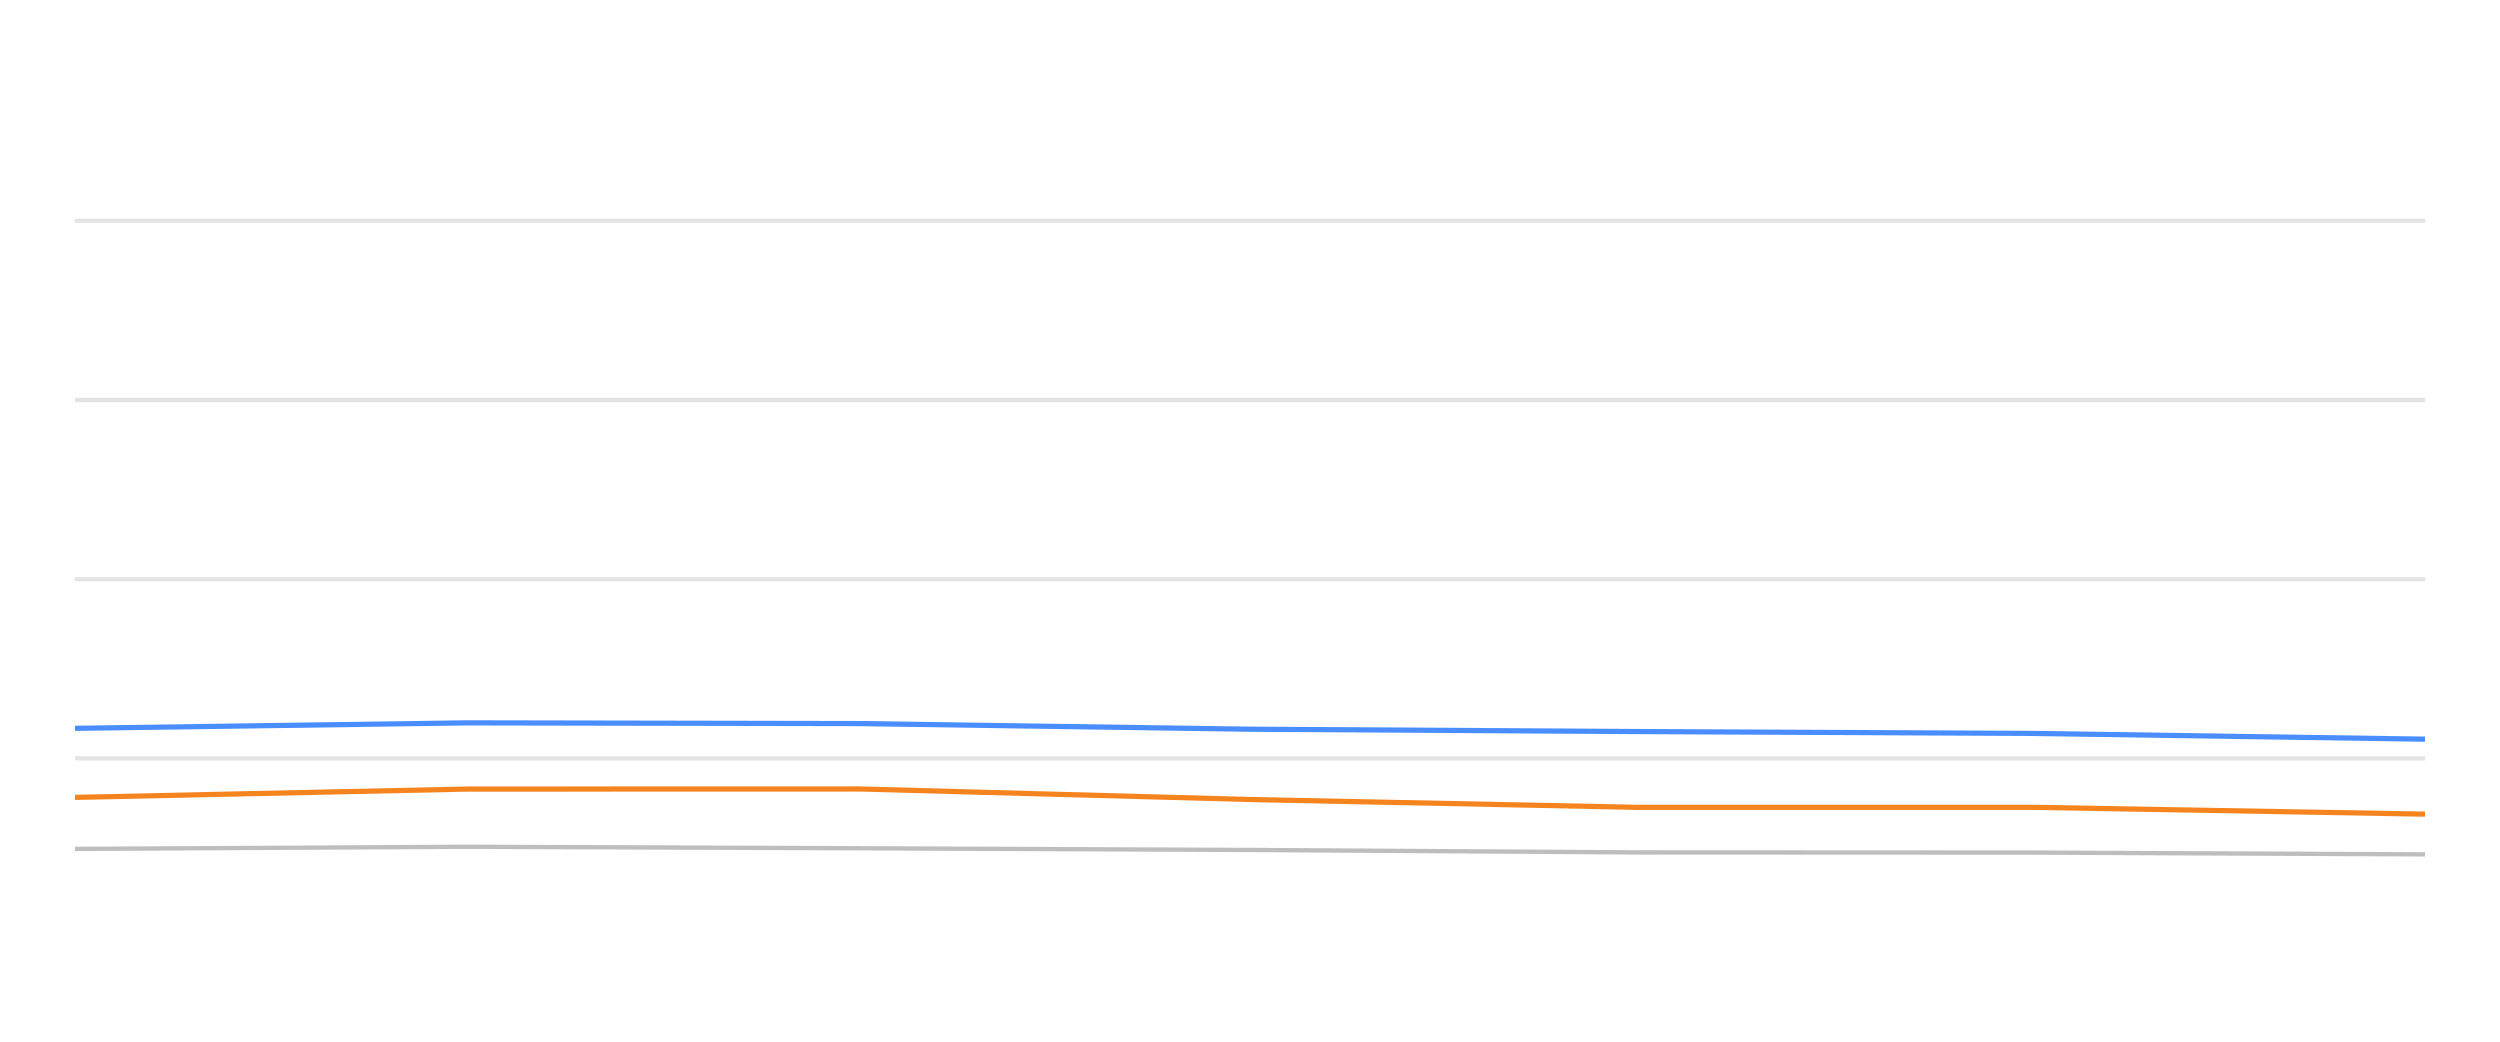
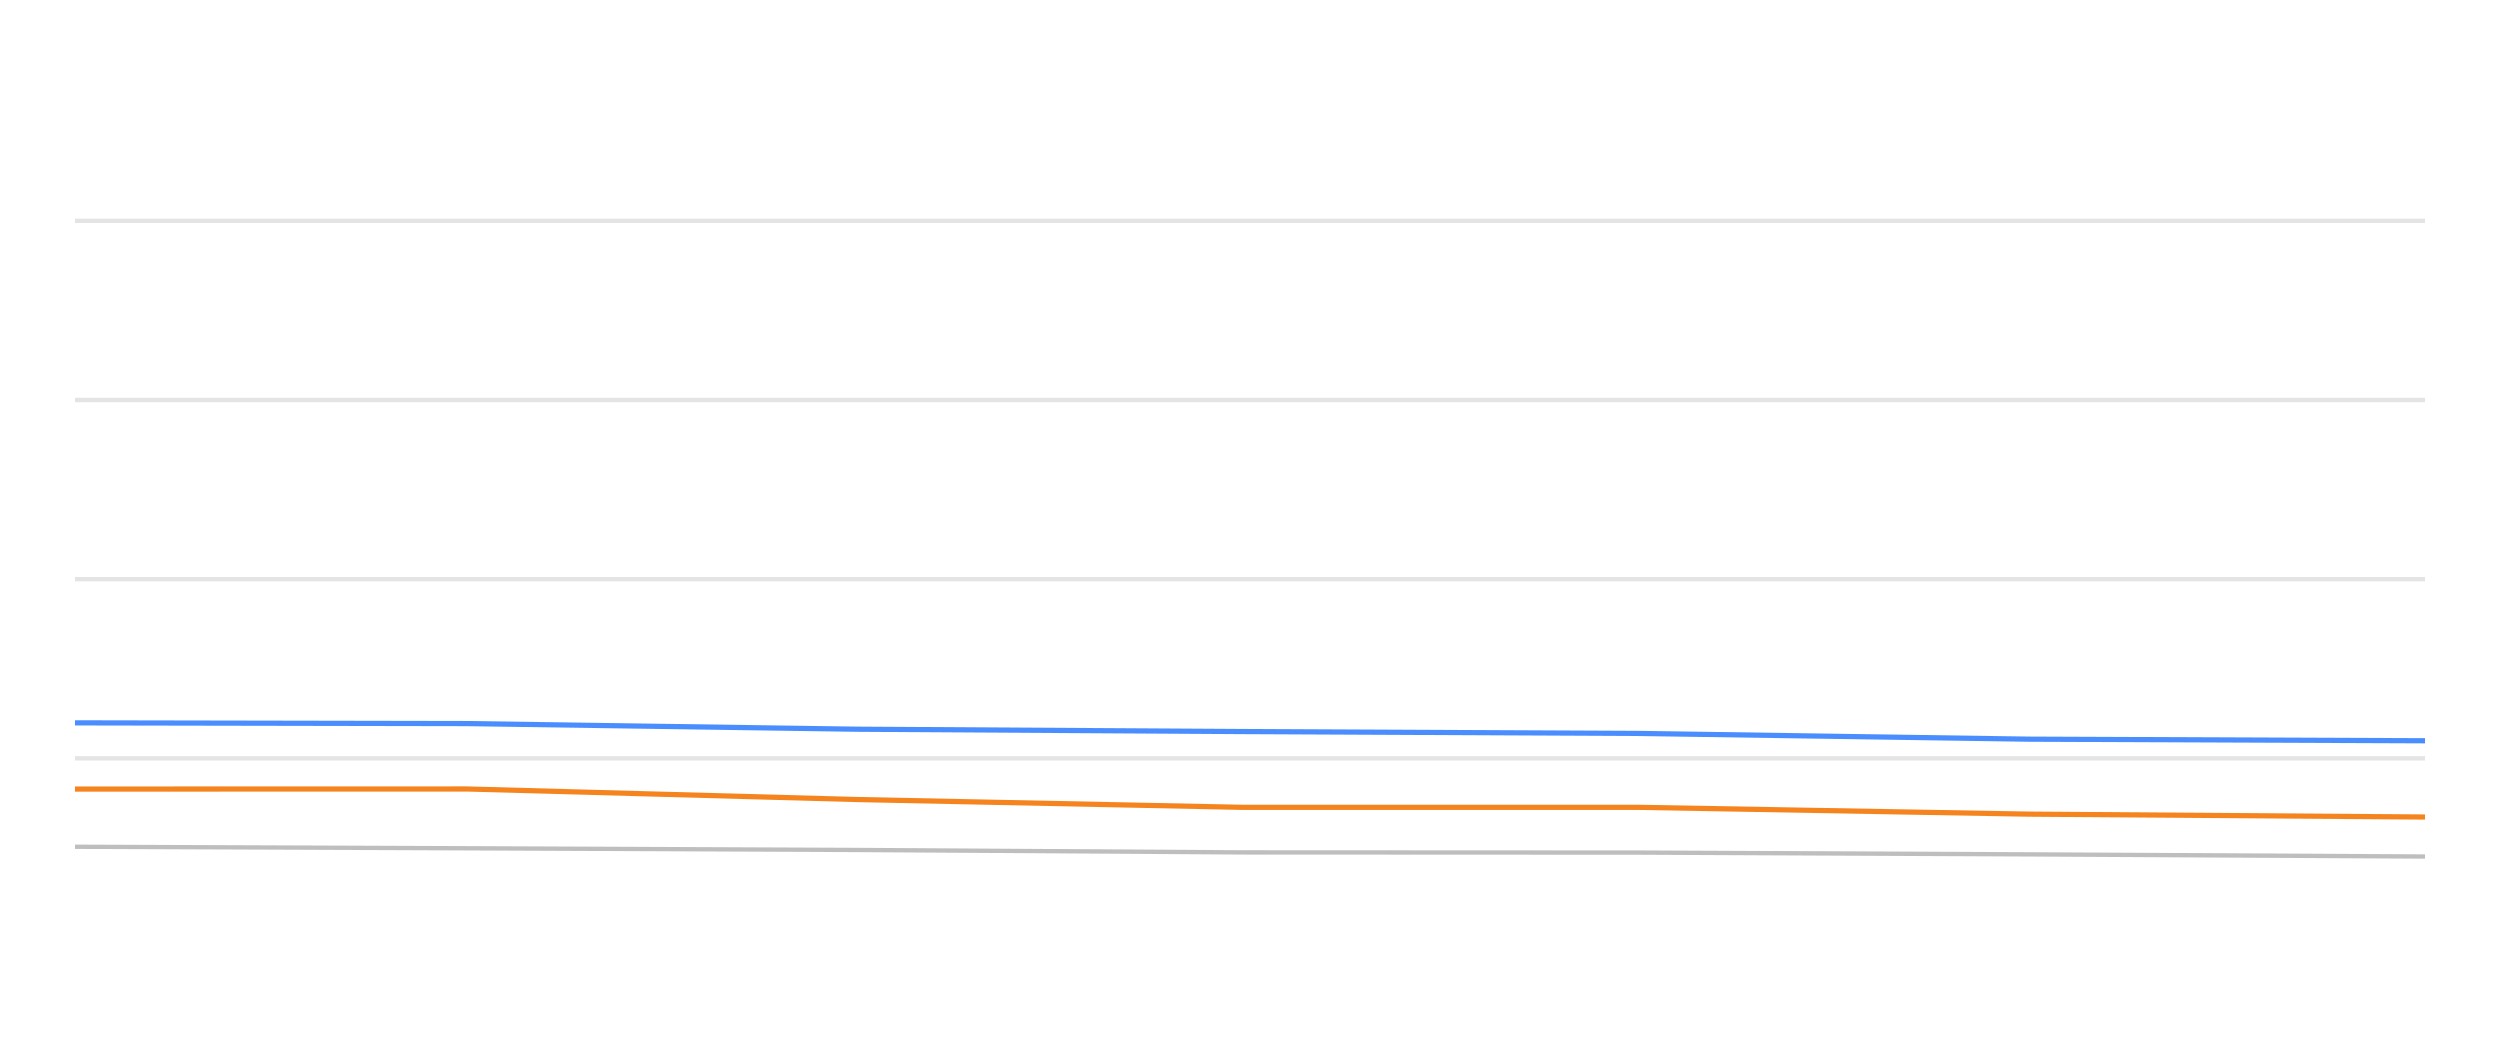
<svg xmlns="http://www.w3.org/2000/svg" width="288pt" height="120pt" viewBox="0 0 288 120" version="1.1">
  <defs>
    <style type="text/css">*{stroke-linejoin: round; stroke-linecap: butt}</style>
  </defs>
  <g id="figure_1">
    <g id="patch_1">
      <path d="M 0 120  L 288 120  L 288 0  L 0 0  L 0 120  z " style="fill: none; opacity: 0" />
    </g>
    <g id="axes_1">
      <g id="patch_2">
        <path d="M 8.64 108  L 279.36 108  L 279.36 4.8  L 8.64 4.8  L 8.64 108  z " style="fill: none" />
      </g>
      <g id="matplotlib.axis_1" />
      <g id="matplotlib.axis_2" />
      <g id="line2d_1">
-         <path d="M 8.64 87.36  L 279.36 87.36  " clip-path="url(#pbc8b3970fc)" style="fill: none; stroke: #b2b2b2; stroke-opacity: 0.35; stroke-width: 0.5; stroke-linecap: square" />
+         <path d="M 8.64 87.36  L 279.36 87.36  " clip-path="url(#p49a46307c7)" style="fill: none; stroke: #b2b2b2; stroke-opacity: 0.35; stroke-width: 0.5; stroke-linecap: square" />
      </g>
      <g id="line2d_2">
-         <path d="M 8.64 66.72  L 279.36 66.72  " clip-path="url(#pbc8b3970fc)" style="fill: none; stroke: #b2b2b2; stroke-opacity: 0.35; stroke-width: 0.5; stroke-linecap: square" />
+         <path d="M 8.64 66.72  L 279.36 66.72  " clip-path="url(#p49a46307c7)" style="fill: none; stroke: #b2b2b2; stroke-opacity: 0.35; stroke-width: 0.5; stroke-linecap: square" />
      </g>
      <g id="line2d_3">
-         <path d="M 8.64 46.08  L 279.36 46.08  " clip-path="url(#pbc8b3970fc)" style="fill: none; stroke: #b2b2b2; stroke-opacity: 0.35; stroke-width: 0.5; stroke-linecap: square" />
+         <path d="M 8.64 46.08  L 279.36 46.08  " clip-path="url(#p49a46307c7)" style="fill: none; stroke: #b2b2b2; stroke-opacity: 0.35; stroke-width: 0.5; stroke-linecap: square" />
      </g>
      <g id="line2d_4">
-         <path d="M 8.64 25.44  L 279.36 25.44  " clip-path="url(#pbc8b3970fc)" style="fill: none; stroke: #b2b2b2; stroke-opacity: 0.35; stroke-width: 0.5; stroke-linecap: square" />
+         <path d="M 8.64 25.44  L 279.36 25.44  " clip-path="url(#p49a46307c7)" style="fill: none; stroke: #b2b2b2; stroke-opacity: 0.35; stroke-width: 0.5; stroke-linecap: square" />
      </g>
      <g id="line2d_5">
-         <path d="M 8.64 97.794  L 53.808 97.546  L 99.014 97.721  L 144.144 97.917  L 188.617 98.196  L 234.25 98.217  L 279.36 98.423  " clip-path="url(#pbc8b3970fc)" style="fill: none; stroke: #bebebe; stroke-width: 0.5; stroke-linecap: round" />
+         <path d="M 8.64 97.546  L 53.757 97.721  L 98.799 97.917  L 143.184 98.196  L 188.727 98.217  L 233.749 98.423  L 279.36 98.671  " clip-path="url(#p49a46307c7)" style="fill: none; stroke: #bebebe; stroke-width: 0.5; stroke-linecap: round" />
      </g>
      <g id="line2d_6">
-         <path d="M 8.64 83.903  L 53.808 83.273  L 99.014 83.356  L 144.144 84.006  L 188.617 84.274  L 234.25 84.491  L 279.36 85.152  " clip-path="url(#pbc8b3970fc)" style="fill: none; stroke: #4a8dff; stroke-width: 0.6" />
+         <path d="M 8.64 83.273  L 53.757 83.356  L 98.799 84.006  L 143.184 84.274  L 188.727 84.491  L 233.749 85.152  L 279.36 85.337  " clip-path="url(#p49a46307c7)" style="fill: none; stroke: #4a8dff; stroke-width: 0.6" />
      </g>
      <g id="line2d_7">
-         <path d="M 8.64 91.86  L 53.808 90.9  L 99.014 90.889  L 144.144 92.107  L 188.617 93.005  L 234.25 93.005  L 279.36 93.789  " clip-path="url(#pbc8b3970fc)" style="fill: none; stroke: #f5841e; stroke-width: 0.6" />
+         <path d="M 8.64 90.9  L 53.757 90.889  L 98.799 92.107  L 143.184 93.005  L 188.727 93.005  L 233.749 93.789  L 279.36 94.12  " clip-path="url(#p49a46307c7)" style="fill: none; stroke: #f5841e; stroke-width: 0.6" />
      </g>
    </g>
  </g>
  <defs>
-     <clipPath id="pbc8b3970fc">
+     <clipPath id="p49a46307c7">
      <rect x="8.64" y="4.8" width="270.72" height="103.2" />
    </clipPath>
  </defs>
</svg>
